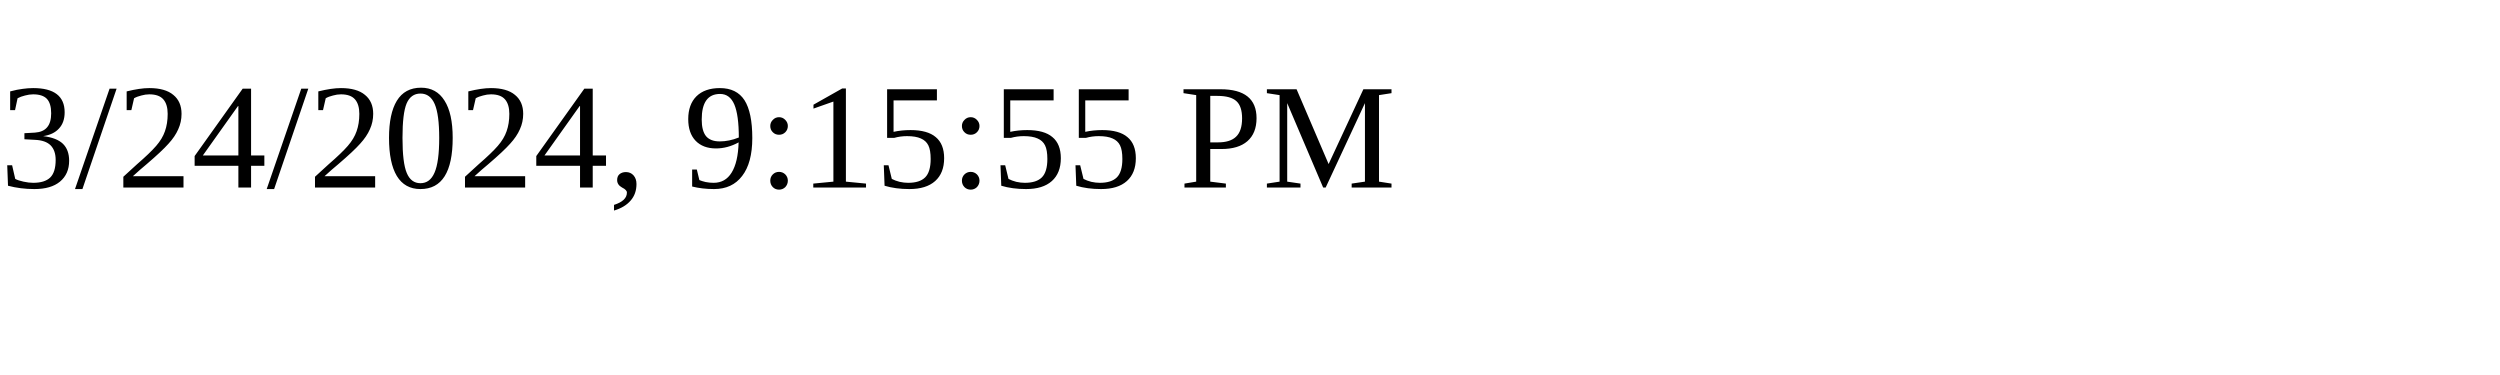
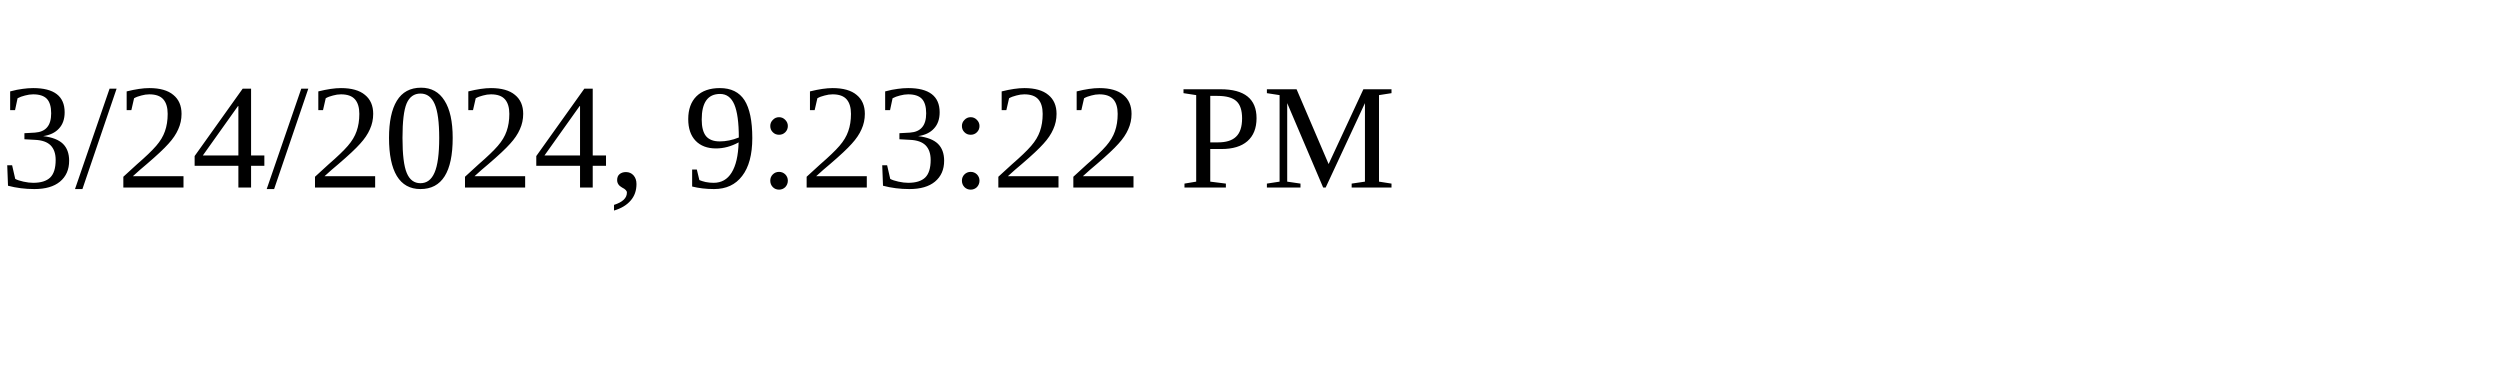
<svg xmlns="http://www.w3.org/2000/svg" height="30" width="200">
-   <text x="0" y="15">3/24/2024, 9:15:55 PM</text>
+   <text x="0" y="15">3/24/2024, 9:23:22 PM</text>
</svg>
